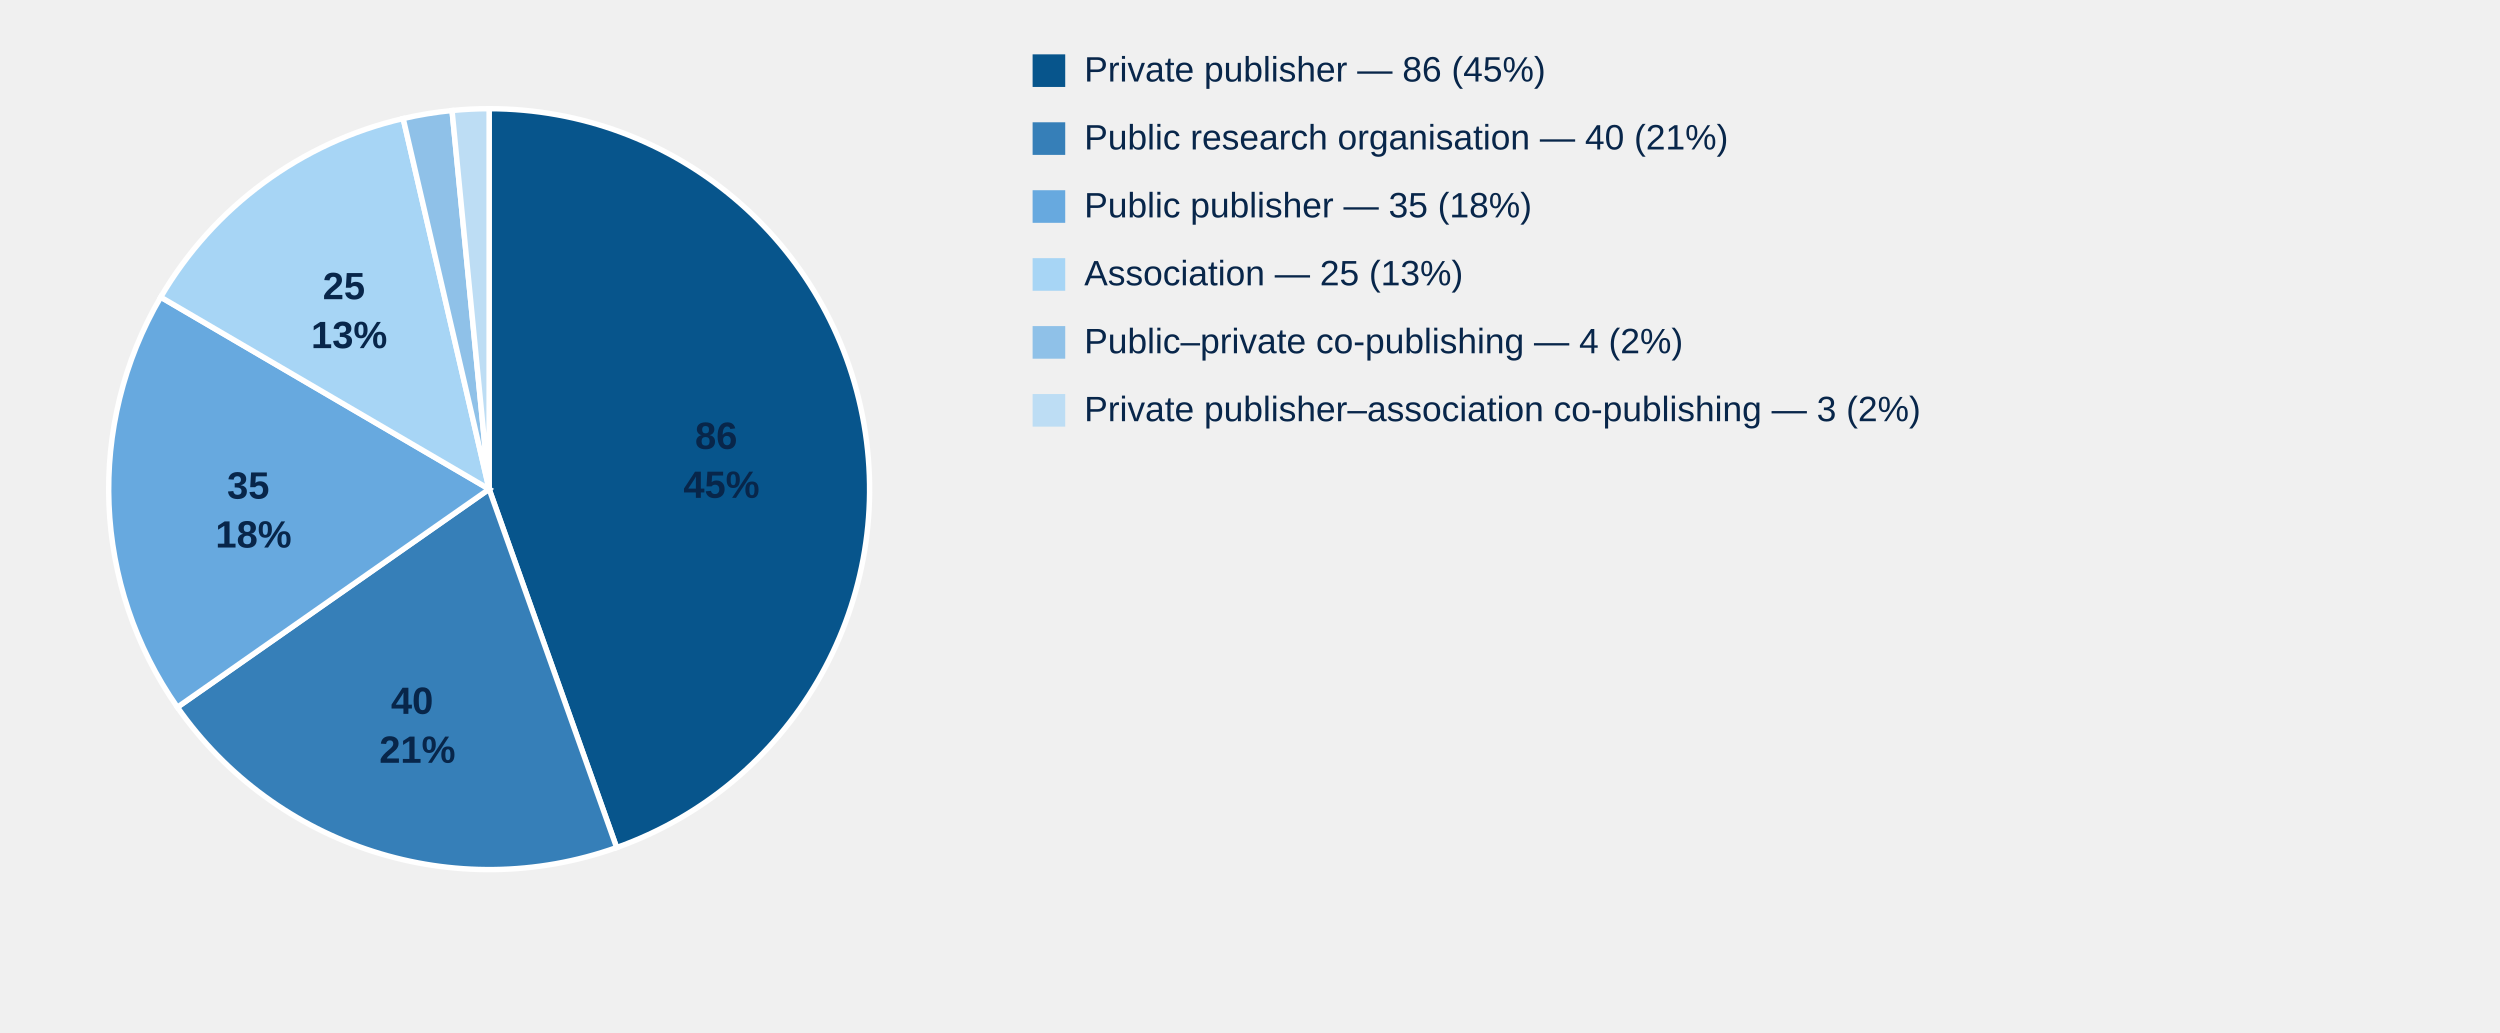
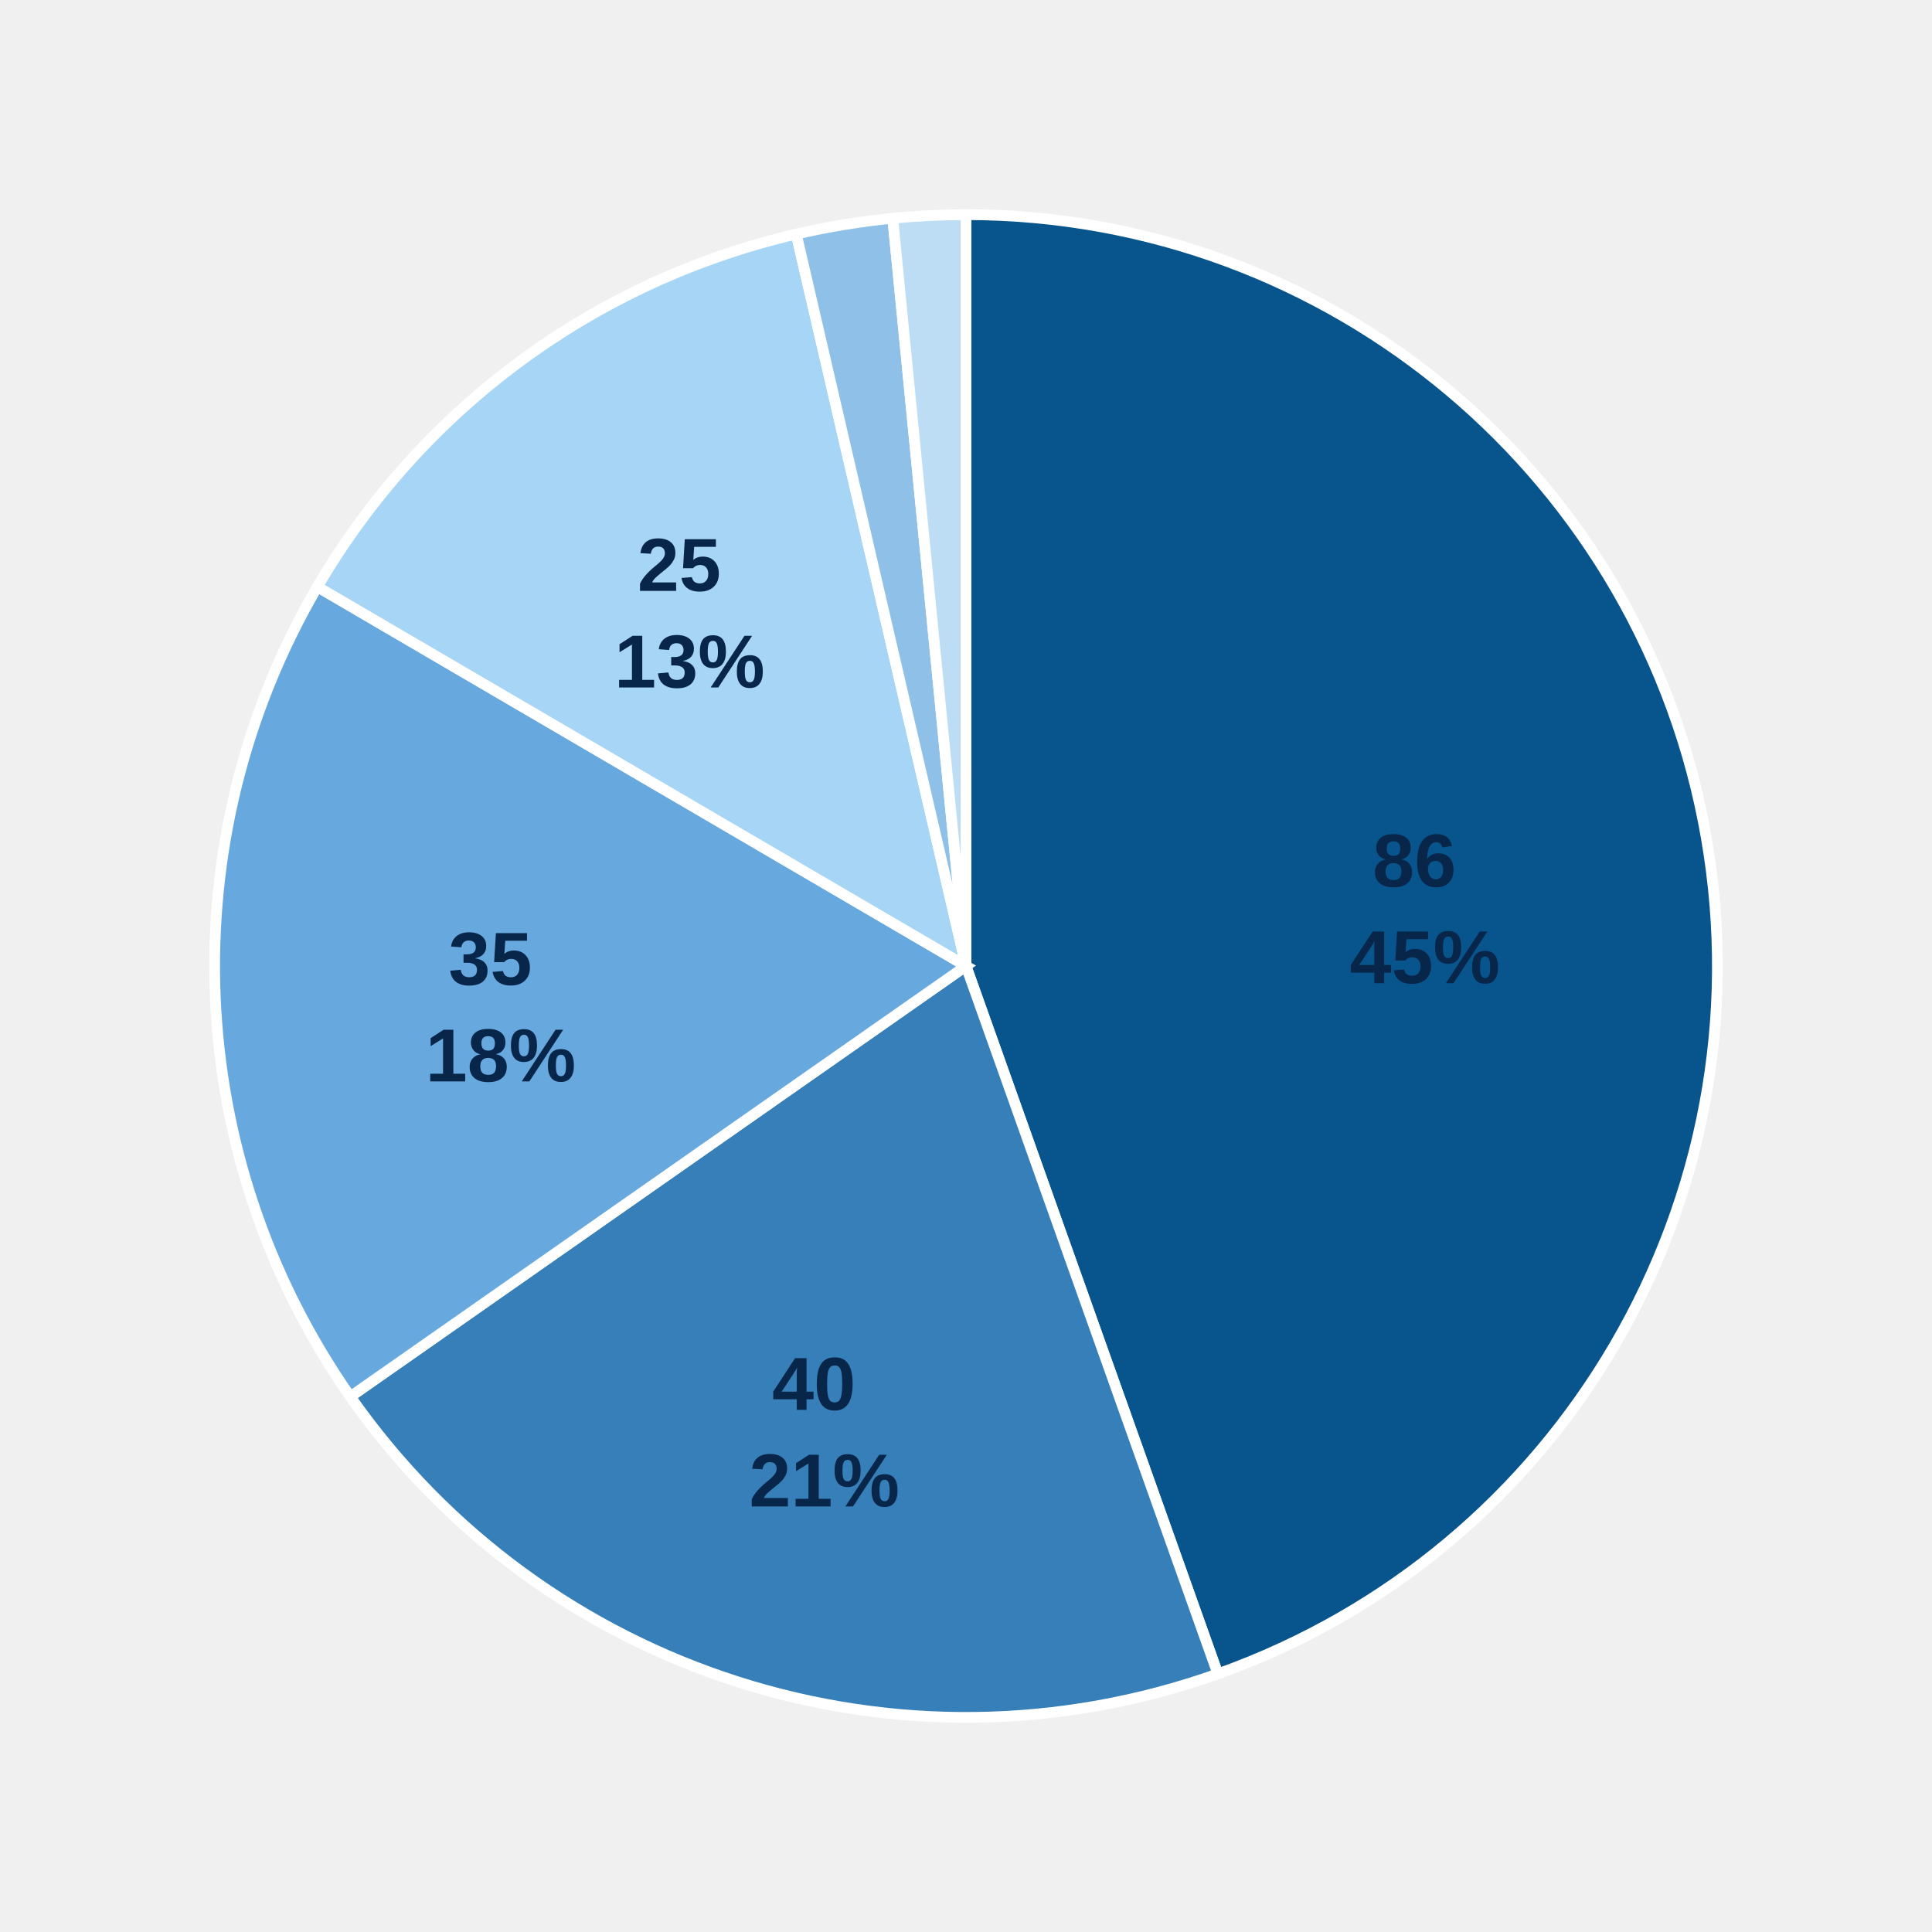
- <svg xmlns="http://www.w3.org/2000/svg" style="display:block;width:100%;max-width:900px;height:auto" viewBox="0 0 920 380">
+ <svg xmlns="http://www.w3.org/2000/svg" style="display:block;width:100%;max-width:540px;height:auto" viewBox="0 0 360 360">
  <path d="M 180,180 L 180.00,40.00 A 140,140 0 0,1 226.93,311.90 Z" fill="#07558c" stroke="#fff" stroke-width="2" />
  <text x="265.5" y="165.2" text-anchor="middle" style="font:700 14px Arial;fill:#08264a">
    <tspan x="265.5">86</tspan>
    <tspan x="265.5" dy="18">45%</tspan>
  </text>
  <path d="M 180,180 L 226.93,311.90 A 140,140 0 0,1 65.28,260.25 Z" fill="#367fb8" stroke="#fff" stroke-width="2" />
  <text x="153.6" y="262.7" text-anchor="middle" style="font:700 14px Arial;fill:#08264a">
    <tspan x="153.6">40</tspan>
    <tspan x="153.6" dy="18">21%</tspan>
  </text>
  <path d="M 180,180 L 65.28,260.25 A 140,140 0 0,1 59.14,109.34 Z" fill="#67a9df" stroke="#fff" stroke-width="2" />
  <text x="93.3" y="183.5" text-anchor="middle" style="font:700 14px Arial;fill:#08264a">
    <tspan x="93.3">35</tspan>
    <tspan x="93.3" dy="18">18%</tspan>
  </text>
  <path d="M 180,180 L 59.14,109.34 A 140,140 0 0,1 148.37,43.62 Z" fill="#a7d5f5" stroke="#fff" stroke-width="2" />
  <text x="128.5" y="110.1" text-anchor="middle" style="font:700 14px Arial;fill:#08264a">
    <tspan x="128.5">25</tspan>
    <tspan x="128.5" dy="18">13%</tspan>
  </text>
  <path d="M 180,180 L 148.37,43.62 A 140,140 0 0,1 166.35,40.67 Z" fill="#8fc1e8" stroke="#fff" stroke-width="2" />
  <path d="M 180,180 L 166.35,40.67 A 140,140 0 0,1 180.00,40.00 Z" fill="#bdddf4" stroke="#fff" stroke-width="2" />
-   <rect x="380" y="20" width="12" height="12" fill="#07558c" />
-   <text x="399" y="30" style="font:13px Arial;fill:#08264a">Private publisher — 86 (45%)</text>
-   <rect x="380" y="45" width="12" height="12" fill="#367fb8" />
-   <text x="399" y="55" style="font:13px Arial;fill:#08264a">Public research organisation — 40 (21%)</text>
-   <rect x="380" y="70" width="12" height="12" fill="#67a9df" />
-   <text x="399" y="80" style="font:13px Arial;fill:#08264a">Public publisher — 35 (18%)</text>
-   <rect x="380" y="95" width="12" height="12" fill="#a7d5f5" />
-   <text x="399" y="105" style="font:13px Arial;fill:#08264a">Association — 25 (13%)</text>
-   <rect x="380" y="120" width="12" height="12" fill="#8fc1e8" />
-   <text x="399" y="130" style="font:13px Arial;fill:#08264a">Public–private co-publishing — 4 (2%)</text>
-   <rect x="380" y="145" width="12" height="12" fill="#bdddf4" />
-   <text x="399" y="155" style="font:13px Arial;fill:#08264a">Private publisher–association co-publishing — 3 (2%)</text>
</svg>
